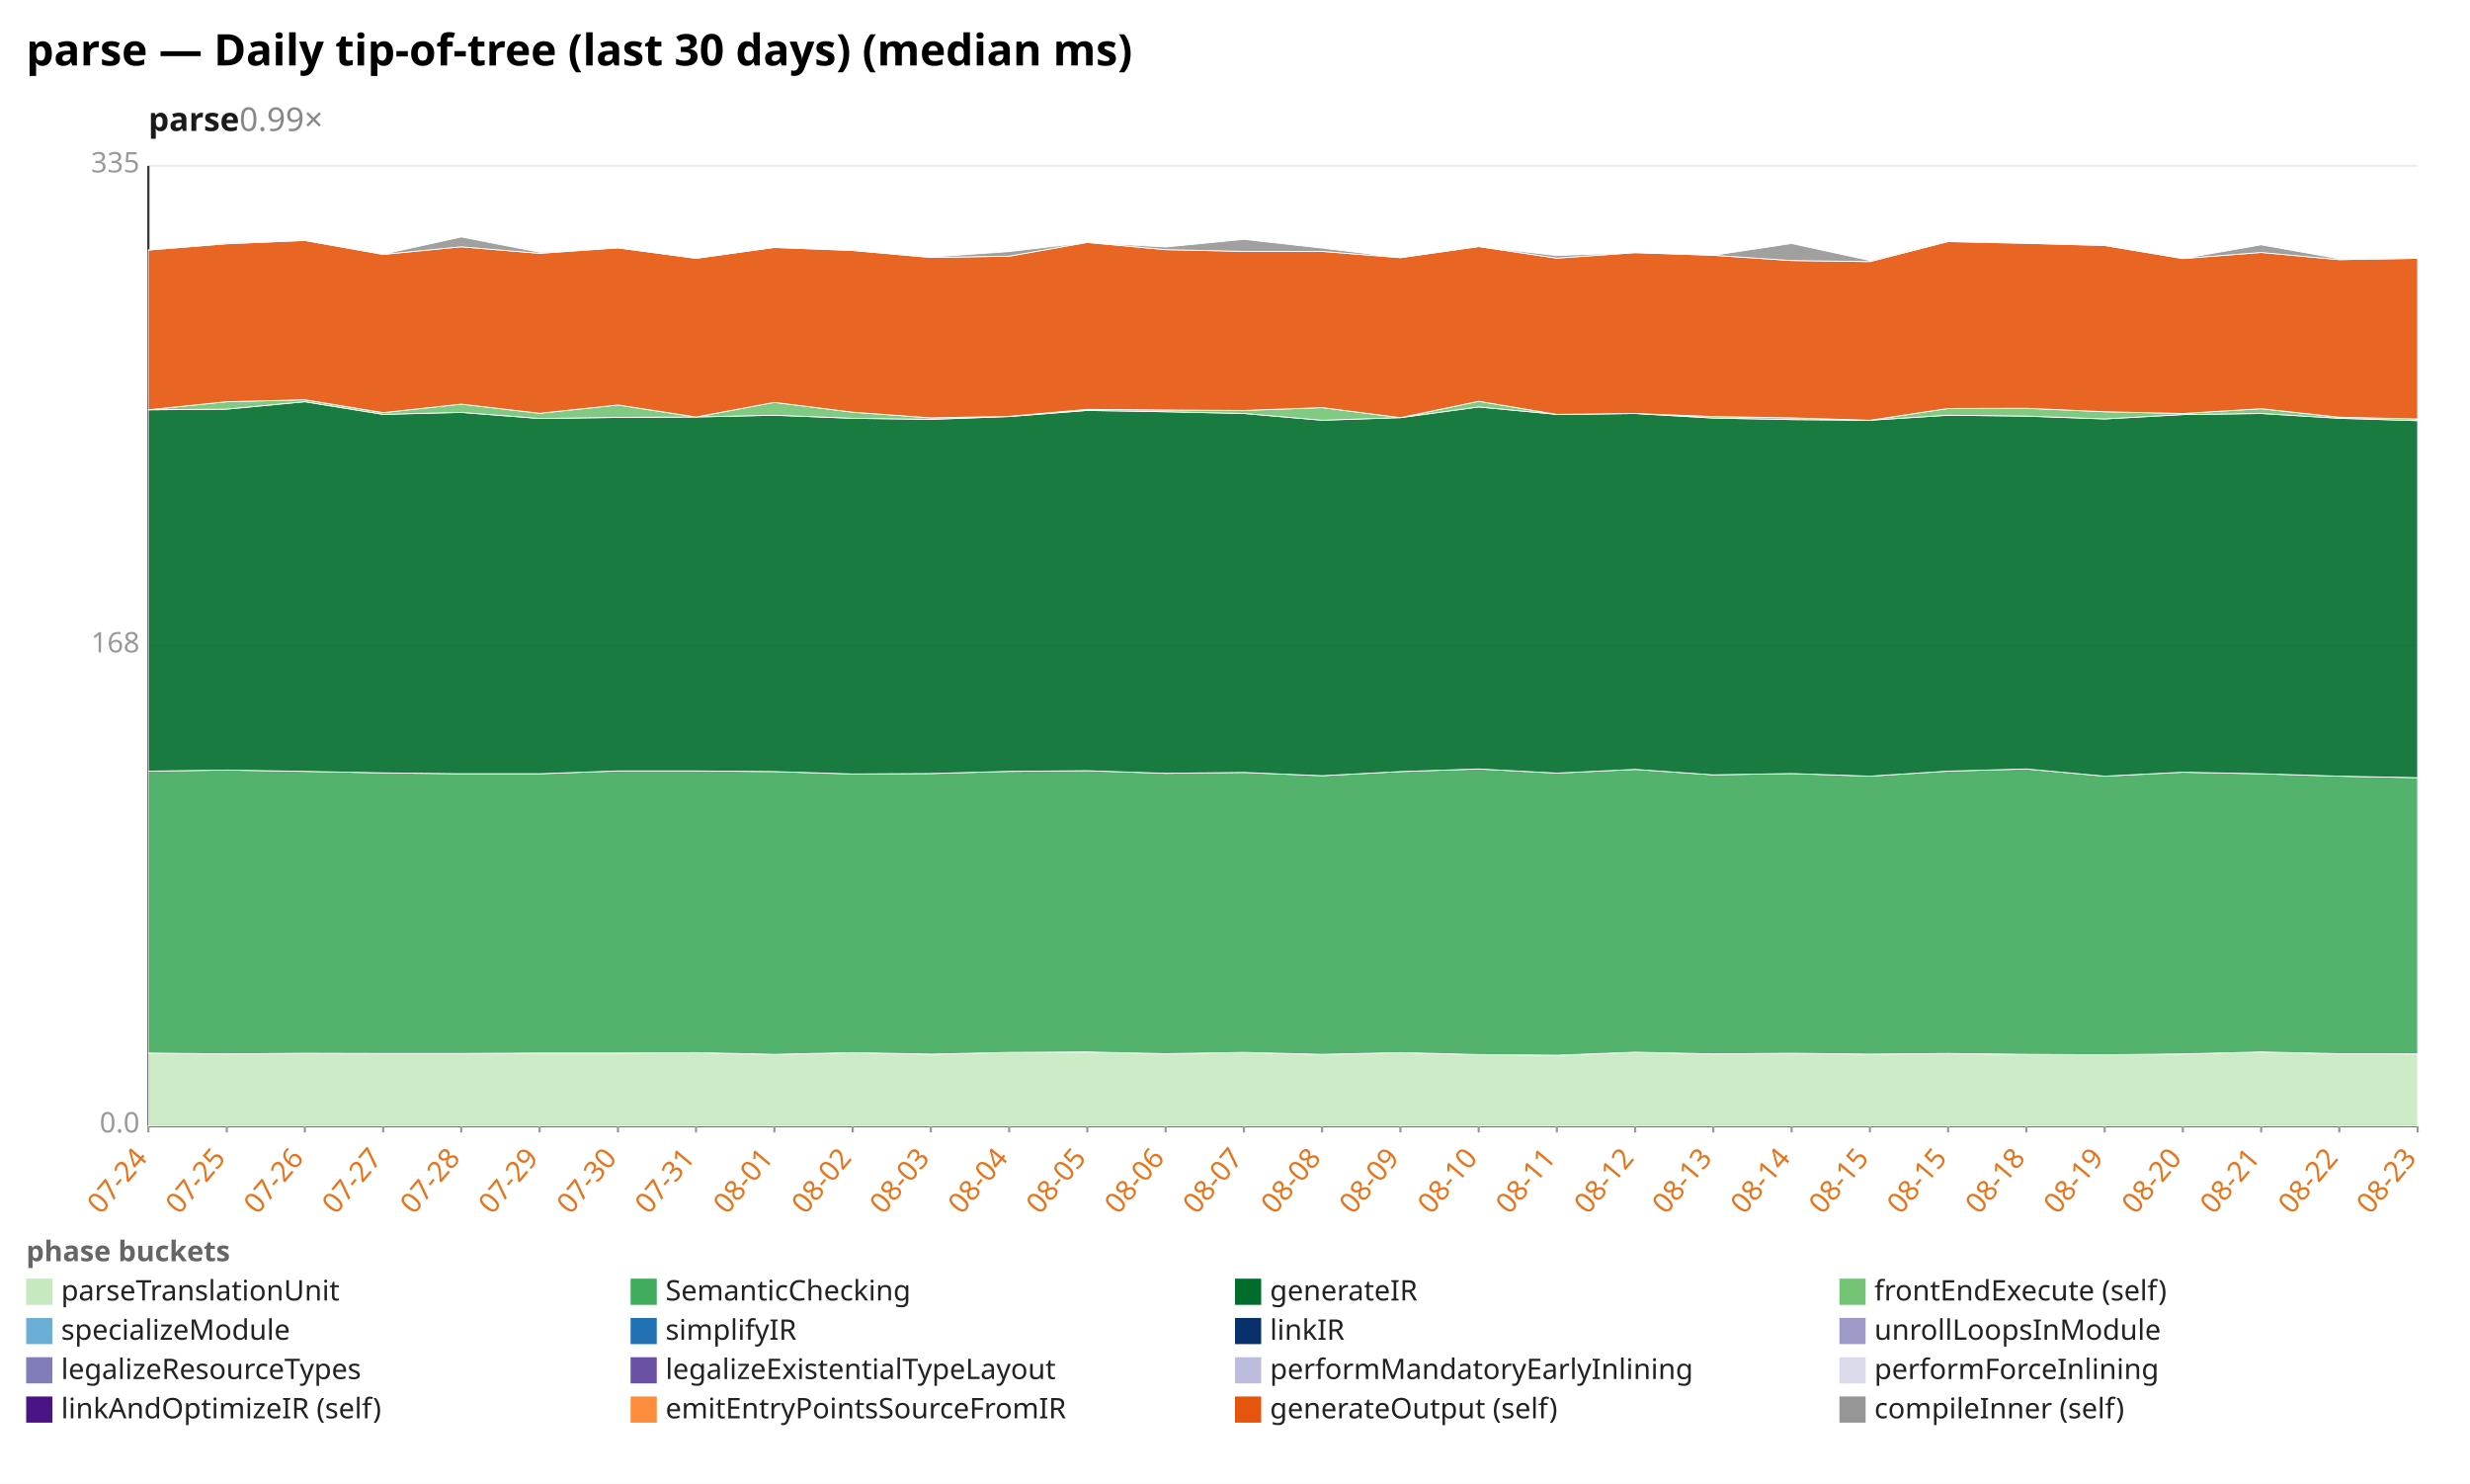
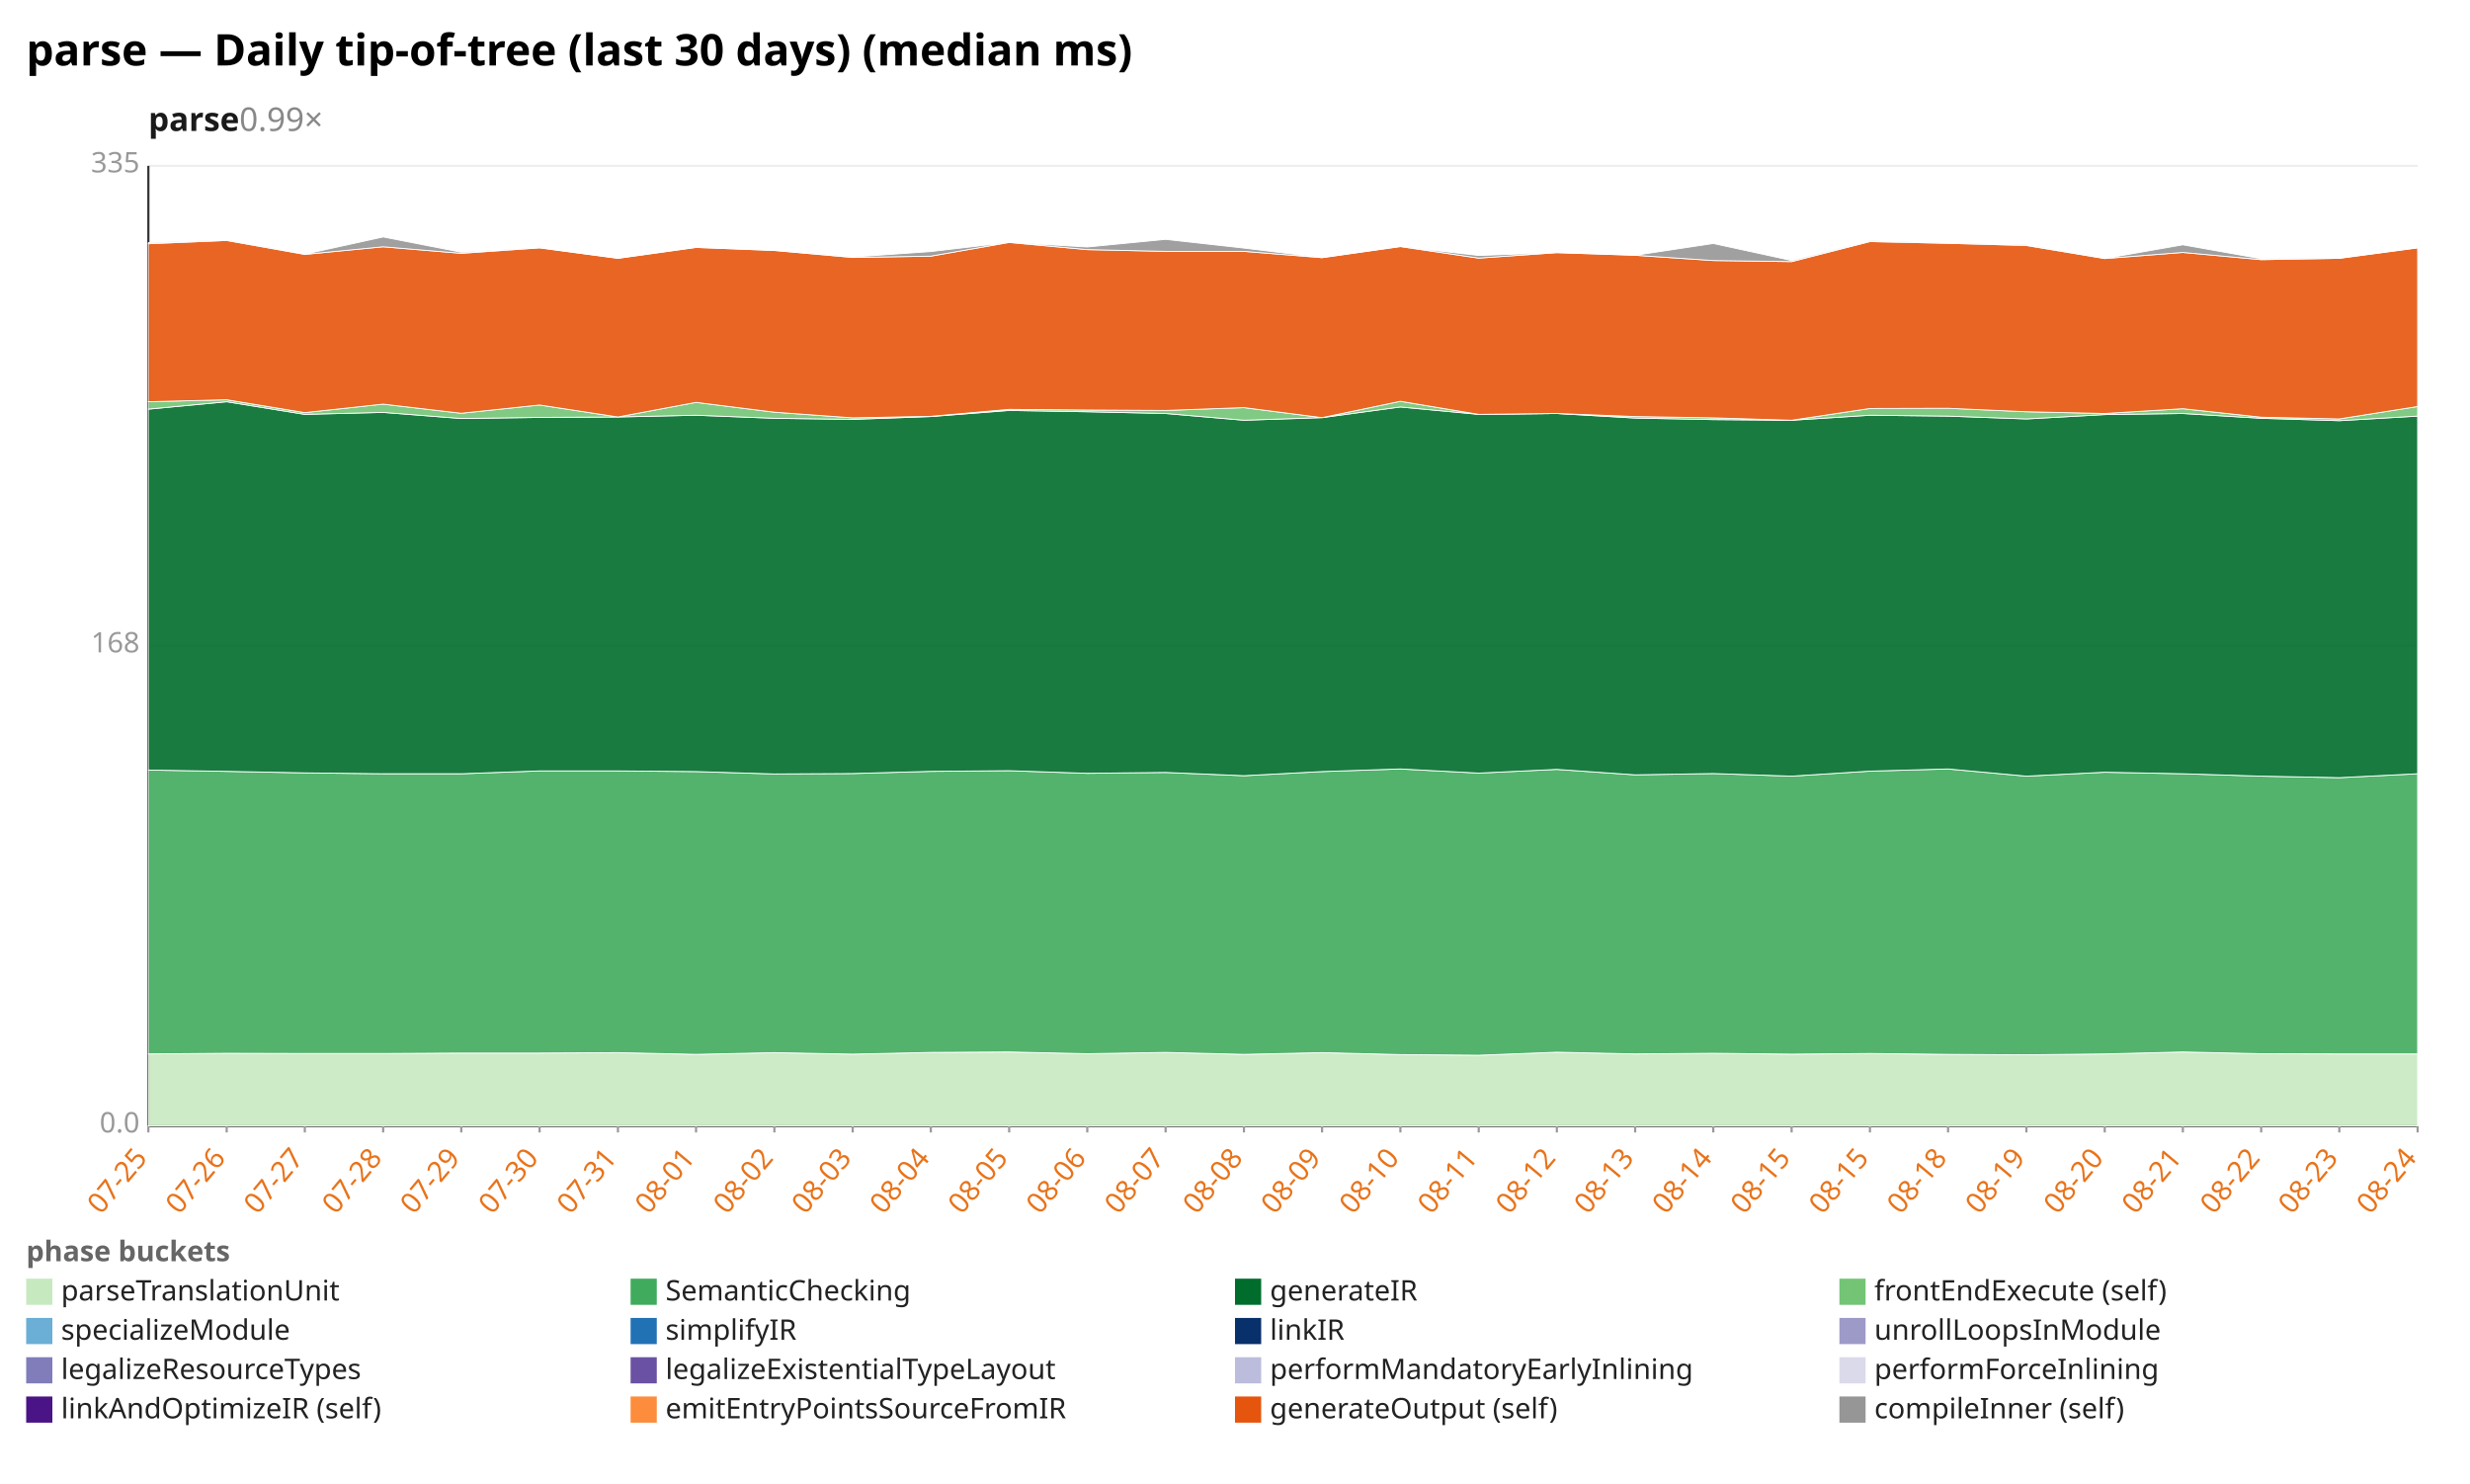
<svg xmlns="http://www.w3.org/2000/svg" width="1132" height="680" viewBox="0 0 1132 680" preserveAspectRatio="xMidYMid meet" font-family="sans-serif" font-size="13">
  <rect width="1132" height="680" fill="white" />
  <text x="12" y="30" font-size="20" font-weight="bold">parse — Daily tip-of-tree (last 30 days) (median ms)</text>
  <text x="68" y="60" font-size="15" font-weight="600" fill="#1a1a1a">parse<tspan fill="#888" font-weight="400" text-decoration="none">  0.99×</tspan>
  </text>
  <line x1="68.0" y1="516.0" x2="1108.0" y2="516.0" stroke="#eee" />
  <text x="64.0" y="519.0" text-anchor="end" fill="#999">0.0</text>
  <line x1="68.0" y1="296.0" x2="1108.0" y2="296.0" stroke="#eee" />
  <text x="64.0" y="299.0" text-anchor="end" fill="#999">168</text>
  <line x1="68.0" y1="76.0" x2="1108.0" y2="76.0" stroke="#eee" />
  <text x="64.0" y="79.0" text-anchor="end" fill="#999">335</text>
  <line x1="68.0" y1="76.0" x2="68.0" y2="516.0" stroke="#333" />
  <line x1="68.0" y1="516.0" x2="1108.0" y2="516.0" stroke="#333" />
  <line x1="68.0" y1="516.0" x2="68.0" y2="519.0" stroke="#999" />
-   <text x="68.0" y="531.0" text-anchor="end" fill="#e8731a" transform="rotate(-50 68.0 531.0)">07-24</text>
+   <text x="68.0" y="531.0" text-anchor="end" fill="#e8731a" transform="rotate(-50 68.0 531.0)">07-25</text>
  <line x1="103.9" y1="516.0" x2="103.9" y2="519.0" stroke="#999" />
-   <text x="103.9" y="531.0" text-anchor="end" fill="#e8731a" transform="rotate(-50 103.9 531.0)">07-25</text>
+   <text x="103.9" y="531.0" text-anchor="end" fill="#e8731a" transform="rotate(-50 103.9 531.0)">07-26</text>
  <line x1="139.7" y1="516.0" x2="139.7" y2="519.0" stroke="#999" />
-   <text x="139.7" y="531.0" text-anchor="end" fill="#e8731a" transform="rotate(-50 139.7 531.0)">07-26</text>
+   <text x="139.7" y="531.0" text-anchor="end" fill="#e8731a" transform="rotate(-50 139.7 531.0)">07-27</text>
  <line x1="175.6" y1="516.0" x2="175.6" y2="519.0" stroke="#999" />
-   <text x="175.6" y="531.0" text-anchor="end" fill="#e8731a" transform="rotate(-50 175.6 531.0)">07-27</text>
+   <text x="175.6" y="531.0" text-anchor="end" fill="#e8731a" transform="rotate(-50 175.6 531.0)">07-28</text>
  <line x1="211.4" y1="516.0" x2="211.4" y2="519.0" stroke="#999" />
-   <text x="211.4" y="531.0" text-anchor="end" fill="#e8731a" transform="rotate(-50 211.4 531.0)">07-28</text>
+   <text x="211.4" y="531.0" text-anchor="end" fill="#e8731a" transform="rotate(-50 211.4 531.0)">07-29</text>
  <line x1="247.3" y1="516.0" x2="247.3" y2="519.0" stroke="#999" />
-   <text x="247.3" y="531.0" text-anchor="end" fill="#e8731a" transform="rotate(-50 247.3 531.0)">07-29</text>
+   <text x="247.3" y="531.0" text-anchor="end" fill="#e8731a" transform="rotate(-50 247.3 531.0)">07-30</text>
  <line x1="283.2" y1="516.0" x2="283.2" y2="519.0" stroke="#999" />
-   <text x="283.2" y="531.0" text-anchor="end" fill="#e8731a" transform="rotate(-50 283.2 531.0)">07-30</text>
+   <text x="283.2" y="531.0" text-anchor="end" fill="#e8731a" transform="rotate(-50 283.2 531.0)">07-31</text>
  <line x1="319.0" y1="516.0" x2="319.0" y2="519.0" stroke="#999" />
-   <text x="319.0" y="531.0" text-anchor="end" fill="#e8731a" transform="rotate(-50 319.0 531.0)">07-31</text>
+   <text x="319.0" y="531.0" text-anchor="end" fill="#e8731a" transform="rotate(-50 319.0 531.0)">08-01</text>
  <line x1="354.9" y1="516.0" x2="354.9" y2="519.0" stroke="#999" />
-   <text x="354.9" y="531.0" text-anchor="end" fill="#e8731a" transform="rotate(-50 354.9 531.0)">08-01</text>
+   <text x="354.9" y="531.0" text-anchor="end" fill="#e8731a" transform="rotate(-50 354.9 531.0)">08-02</text>
  <line x1="390.8" y1="516.0" x2="390.8" y2="519.0" stroke="#999" />
-   <text x="390.8" y="531.0" text-anchor="end" fill="#e8731a" transform="rotate(-50 390.8 531.0)">08-02</text>
+   <text x="390.8" y="531.0" text-anchor="end" fill="#e8731a" transform="rotate(-50 390.8 531.0)">08-03</text>
  <line x1="426.6" y1="516.0" x2="426.6" y2="519.0" stroke="#999" />
-   <text x="426.6" y="531.0" text-anchor="end" fill="#e8731a" transform="rotate(-50 426.6 531.0)">08-03</text>
+   <text x="426.6" y="531.0" text-anchor="end" fill="#e8731a" transform="rotate(-50 426.6 531.0)">08-04</text>
  <line x1="462.5" y1="516.0" x2="462.5" y2="519.0" stroke="#999" />
-   <text x="462.5" y="531.0" text-anchor="end" fill="#e8731a" transform="rotate(-50 462.5 531.0)">08-04</text>
+   <text x="462.5" y="531.0" text-anchor="end" fill="#e8731a" transform="rotate(-50 462.5 531.0)">08-05</text>
  <line x1="498.3" y1="516.0" x2="498.3" y2="519.0" stroke="#999" />
-   <text x="498.3" y="531.0" text-anchor="end" fill="#e8731a" transform="rotate(-50 498.3 531.0)">08-05</text>
+   <text x="498.3" y="531.0" text-anchor="end" fill="#e8731a" transform="rotate(-50 498.3 531.0)">08-06</text>
  <line x1="534.2" y1="516.0" x2="534.2" y2="519.0" stroke="#999" />
-   <text x="534.2" y="531.0" text-anchor="end" fill="#e8731a" transform="rotate(-50 534.2 531.0)">08-06</text>
+   <text x="534.2" y="531.0" text-anchor="end" fill="#e8731a" transform="rotate(-50 534.2 531.0)">08-07</text>
  <line x1="570.1" y1="516.0" x2="570.1" y2="519.0" stroke="#999" />
-   <text x="570.1" y="531.0" text-anchor="end" fill="#e8731a" transform="rotate(-50 570.1 531.0)">08-07</text>
+   <text x="570.1" y="531.0" text-anchor="end" fill="#e8731a" transform="rotate(-50 570.1 531.0)">08-08</text>
  <line x1="605.9" y1="516.0" x2="605.9" y2="519.0" stroke="#999" />
-   <text x="605.9" y="531.0" text-anchor="end" fill="#e8731a" transform="rotate(-50 605.9 531.0)">08-08</text>
+   <text x="605.9" y="531.0" text-anchor="end" fill="#e8731a" transform="rotate(-50 605.9 531.0)">08-09</text>
  <line x1="641.8" y1="516.0" x2="641.8" y2="519.0" stroke="#999" />
-   <text x="641.8" y="531.0" text-anchor="end" fill="#e8731a" transform="rotate(-50 641.8 531.0)">08-09</text>
+   <text x="641.8" y="531.0" text-anchor="end" fill="#e8731a" transform="rotate(-50 641.8 531.0)">08-10</text>
  <line x1="677.7" y1="516.0" x2="677.7" y2="519.0" stroke="#999" />
-   <text x="677.7" y="531.0" text-anchor="end" fill="#e8731a" transform="rotate(-50 677.7 531.0)">08-10</text>
+   <text x="677.7" y="531.0" text-anchor="end" fill="#e8731a" transform="rotate(-50 677.7 531.0)">08-11</text>
  <line x1="713.5" y1="516.0" x2="713.5" y2="519.0" stroke="#999" />
-   <text x="713.5" y="531.0" text-anchor="end" fill="#e8731a" transform="rotate(-50 713.5 531.0)">08-11</text>
+   <text x="713.5" y="531.0" text-anchor="end" fill="#e8731a" transform="rotate(-50 713.5 531.0)">08-12</text>
  <line x1="749.4" y1="516.0" x2="749.4" y2="519.0" stroke="#999" />
-   <text x="749.4" y="531.0" text-anchor="end" fill="#e8731a" transform="rotate(-50 749.4 531.0)">08-12</text>
+   <text x="749.4" y="531.0" text-anchor="end" fill="#e8731a" transform="rotate(-50 749.4 531.0)">08-13</text>
  <line x1="785.2" y1="516.0" x2="785.2" y2="519.0" stroke="#999" />
-   <text x="785.2" y="531.0" text-anchor="end" fill="#e8731a" transform="rotate(-50 785.2 531.0)">08-13</text>
+   <text x="785.2" y="531.0" text-anchor="end" fill="#e8731a" transform="rotate(-50 785.2 531.0)">08-14</text>
  <line x1="821.1" y1="516.0" x2="821.1" y2="519.0" stroke="#999" />
-   <text x="821.1" y="531.0" text-anchor="end" fill="#e8731a" transform="rotate(-50 821.1 531.0)">08-14</text>
+   <text x="821.1" y="531.0" text-anchor="end" fill="#e8731a" transform="rotate(-50 821.1 531.0)">08-15</text>
  <line x1="857.0" y1="516.0" x2="857.0" y2="519.0" stroke="#999" />
  <text x="857.0" y="531.0" text-anchor="end" fill="#e8731a" transform="rotate(-50 857.0 531.0)">08-15</text>
  <line x1="892.8" y1="516.0" x2="892.8" y2="519.0" stroke="#999" />
-   <text x="892.8" y="531.0" text-anchor="end" fill="#e8731a" transform="rotate(-50 892.8 531.0)">08-15</text>
+   <text x="892.8" y="531.0" text-anchor="end" fill="#e8731a" transform="rotate(-50 892.8 531.0)">08-18</text>
  <line x1="928.7" y1="516.0" x2="928.7" y2="519.0" stroke="#999" />
-   <text x="928.7" y="531.0" text-anchor="end" fill="#e8731a" transform="rotate(-50 928.7 531.0)">08-18</text>
+   <text x="928.7" y="531.0" text-anchor="end" fill="#e8731a" transform="rotate(-50 928.7 531.0)">08-19</text>
  <line x1="964.6" y1="516.0" x2="964.6" y2="519.0" stroke="#999" />
-   <text x="964.6" y="531.0" text-anchor="end" fill="#e8731a" transform="rotate(-50 964.6 531.0)">08-19</text>
+   <text x="964.6" y="531.0" text-anchor="end" fill="#e8731a" transform="rotate(-50 964.6 531.0)">08-20</text>
  <line x1="1000.4" y1="516.0" x2="1000.4" y2="519.0" stroke="#999" />
-   <text x="1000.4" y="531.0" text-anchor="end" fill="#e8731a" transform="rotate(-50 1000.4 531.0)">08-20</text>
+   <text x="1000.4" y="531.0" text-anchor="end" fill="#e8731a" transform="rotate(-50 1000.4 531.0)">08-21</text>
  <line x1="1036.3" y1="516.0" x2="1036.3" y2="519.0" stroke="#999" />
-   <text x="1036.3" y="531.0" text-anchor="end" fill="#e8731a" transform="rotate(-50 1036.3 531.0)">08-21</text>
+   <text x="1036.3" y="531.0" text-anchor="end" fill="#e8731a" transform="rotate(-50 1036.3 531.0)">08-22</text>
  <line x1="1072.1" y1="516.0" x2="1072.1" y2="519.0" stroke="#999" />
-   <text x="1072.1" y="531.0" text-anchor="end" fill="#e8731a" transform="rotate(-50 1072.1 531.0)">08-22</text>
+   <text x="1072.1" y="531.0" text-anchor="end" fill="#e8731a" transform="rotate(-50 1072.1 531.0)">08-23</text>
  <line x1="1108.0" y1="516.0" x2="1108.0" y2="519.0" stroke="#999" />
-   <text x="1108.0" y="531.0" text-anchor="end" fill="#e8731a" transform="rotate(-50 1108.0 531.0)">08-23</text>
-   <polygon points="68.0,482.6 103.9,483.0 139.7,482.7 175.6,482.8 211.4,482.8 247.3,482.6 283.2,482.6 319.0,482.4 354.9,483.2 390.8,482.4 426.6,483.1 462.5,482.3 498.3,482.1 534.2,482.9 570.1,482.3 605.9,483.2 641.8,482.4 677.7,483.3 713.5,483.6 749.4,482.2 785.2,483.0 821.1,482.7 857.0,483.1 892.8,482.8 928.7,483.2 964.6,483.4 1000.4,483.0 1036.3,482.1 1072.1,482.9 1108.0,483.0 1108.0,516.0 1072.1,516.0 1036.3,516.0 1000.4,516.0 964.6,516.0 928.7,516.0 892.8,516.0 857.0,516.0 821.1,516.0 785.2,516.0 749.4,516.0 713.5,516.0 677.7,516.0 641.8,516.0 605.9,516.0 570.1,516.0 534.2,516.0 498.3,516.0 462.5,516.0 426.6,516.0 390.8,516.0 354.9,516.0 319.0,516.0 283.2,516.0 247.3,516.0 211.4,516.0 175.6,516.0 139.7,516.0 103.9,516.0 68.0,516.0" fill="#c7e9c0" fill-opacity="0.9" stroke="#fff" stroke-width="0.4" />
-   <polygon points="68.0,353.4 103.9,352.9 139.7,353.5 175.6,354.2 211.4,354.6 247.3,354.6 283.2,353.3 319.0,353.3 354.9,353.6 390.8,354.7 426.6,354.5 462.5,353.5 498.3,353.2 534.2,354.4 570.1,354.0 605.9,355.5 641.8,353.6 677.7,352.4 713.5,354.3 749.4,352.6 785.2,355.1 821.1,354.5 857.0,355.7 892.8,353.4 928.7,352.4 964.6,355.7 1000.4,353.9 1036.3,354.6 1072.1,355.7 1108.0,356.4 1108.0,483.0 1072.1,482.9 1036.3,482.1 1000.4,483.0 964.6,483.4 928.7,483.2 892.8,482.8 857.0,483.1 821.1,482.7 785.2,483.0 749.4,482.2 713.5,483.6 677.7,483.3 641.8,482.4 605.9,483.2 570.1,482.3 534.2,482.9 498.3,482.1 462.5,482.3 426.6,483.1 390.8,482.4 354.9,483.2 319.0,482.4 283.2,482.6 247.3,482.6 211.4,482.8 175.6,482.8 139.7,482.7 103.9,483.0 68.0,482.6" fill="#41ab5d" fill-opacity="0.9" stroke="#fff" stroke-width="0.4" />
-   <polygon points="68.0,187.8 103.9,187.5 139.7,184.1 175.6,189.9 211.4,189.0 247.3,191.8 283.2,191.3 319.0,191.1 354.9,190.3 390.8,191.7 426.6,192.2 462.5,190.9 498.3,188.1 534.2,188.7 570.1,189.5 605.9,192.6 641.8,191.4 677.7,186.5 713.5,189.9 749.4,189.5 785.2,191.6 821.1,192.3 857.0,192.6 892.8,190.3 928.7,190.7 964.6,192.0 1000.4,190.0 1036.3,189.5 1072.1,191.7 1108.0,192.8 1108.0,356.4 1072.1,355.7 1036.3,354.6 1000.4,353.9 964.6,355.7 928.7,352.4 892.8,353.4 857.0,355.7 821.1,354.5 785.2,355.1 749.4,352.6 713.5,354.3 677.7,352.4 641.8,353.6 605.9,355.5 570.1,354.0 534.2,354.4 498.3,353.2 462.5,353.5 426.6,354.5 390.8,354.7 354.9,353.6 319.0,353.3 283.2,353.3 247.3,354.6 211.4,354.6 175.6,354.2 139.7,353.5 103.9,352.9 68.0,353.4" fill="#006d2c" fill-opacity="0.9" stroke="#fff" stroke-width="0.4" />
-   <polygon points="68.0,187.8 103.9,184.1 139.7,183.2 175.6,189.1 211.4,185.2 247.3,189.4 283.2,185.6 319.0,191.1 354.9,184.4 390.8,188.9 426.6,191.5 462.5,190.8 498.3,187.6 534.2,187.9 570.1,188.1 605.9,186.8 641.8,191.4 677.7,183.9 713.5,189.9 749.4,189.5 785.2,190.9 821.1,191.5 857.0,192.6 892.8,187.2 928.7,187.1 964.6,188.7 1000.4,189.5 1036.3,187.3 1072.1,191.2 1108.0,192.0 1108.0,192.8 1072.1,191.7 1036.3,189.5 1000.4,190.0 964.6,192.0 928.7,190.7 892.8,190.3 857.0,192.6 821.1,192.3 785.2,191.6 749.4,189.5 713.5,189.9 677.7,186.5 641.8,191.4 605.9,192.6 570.1,189.5 534.2,188.7 498.3,188.1 462.5,190.9 426.6,192.2 390.8,191.7 354.9,190.3 319.0,191.1 283.2,191.3 247.3,191.8 211.4,189.0 175.6,189.9 139.7,184.1 103.9,187.5 68.0,187.8" fill="#74c476" fill-opacity="0.9" stroke="#fff" stroke-width="0.4" />
-   <polygon points="68.0,114.6 103.9,111.7 139.7,110.2 175.6,116.6 211.4,113.1 247.3,116.1 283.2,113.6 319.0,118.4 354.9,113.4 390.8,114.8 426.6,118.0 462.5,117.4 498.3,111.1 534.2,114.4 570.1,115.2 605.9,115.2 641.8,118.1 677.7,113.0 713.5,118.3 749.4,115.8 785.2,117.0 821.1,119.4 857.0,119.9 892.8,110.7 928.7,111.5 964.6,112.5 1000.4,118.5 1036.3,115.7 1072.1,119.0 1108.0,118.4 1108.0,192.0 1072.1,191.2 1036.3,187.3 1000.4,189.5 964.6,188.7 928.7,187.1 892.8,187.2 857.0,192.6 821.1,191.5 785.2,190.9 749.4,189.5 713.5,189.9 677.7,183.9 641.8,191.4 605.9,186.8 570.1,188.1 534.2,187.9 498.3,187.6 462.5,190.8 426.6,191.5 390.8,188.9 354.9,184.4 319.0,191.1 283.2,185.6 247.3,189.4 211.4,185.2 175.6,189.1 139.7,183.2 103.9,184.1 68.0,187.8" fill="#e6550d" fill-opacity="0.9" stroke="#fff" stroke-width="0.4" />
-   <polygon points="68.0,114.6 103.9,111.2 139.7,110.0 175.6,116.5 211.4,108.6 247.3,115.6 283.2,113.6 319.0,118.4 354.9,113.4 390.8,114.8 426.6,117.8 462.5,115.3 498.3,111.1 534.2,113.2 570.1,109.7 605.9,113.7 641.8,118.1 677.7,113.0 713.5,117.1 749.4,115.8 785.2,117.0 821.1,111.6 857.0,119.4 892.8,110.3 928.7,111.5 964.6,112.2 1000.4,118.5 1036.3,112.2 1072.1,118.6 1108.0,118.4 1108.0,118.4 1072.1,119.0 1036.3,115.7 1000.4,118.5 964.6,112.5 928.7,111.5 892.8,110.7 857.0,119.9 821.1,119.4 785.2,117.0 749.4,115.8 713.5,118.3 677.7,113.0 641.8,118.1 605.9,115.2 570.1,115.2 534.2,114.4 498.3,111.1 462.5,117.4 426.6,118.0 390.8,114.8 354.9,113.4 319.0,118.4 283.2,113.6 247.3,116.1 211.4,113.1 175.6,116.6 139.7,110.2 103.9,111.7 68.0,114.6" fill="#969696" fill-opacity="0.9" stroke="#fff" stroke-width="0.4" />
+   <text x="1108.0" y="531.0" text-anchor="end" fill="#e8731a" transform="rotate(-50 1108.0 531.0)">08-24</text>
+   <polygon points="68.0,483.0 103.9,482.7 139.7,482.8 175.6,482.8 211.4,482.6 247.3,482.6 283.2,482.4 319.0,483.2 354.9,482.4 390.8,483.1 426.6,482.3 462.5,482.1 498.3,482.9 534.2,482.3 570.1,483.2 605.9,482.4 641.8,483.3 677.7,483.6 713.5,482.2 749.4,483.0 785.2,482.7 821.1,483.1 857.0,482.8 892.8,483.2 928.7,483.4 964.6,483.0 1000.4,482.1 1036.3,482.9 1072.1,483.0 1108.0,483.0 1108.0,516.0 1072.1,516.0 1036.3,516.0 1000.4,516.0 964.6,516.0 928.7,516.0 892.8,516.0 857.0,516.0 821.1,516.0 785.2,516.0 749.4,516.0 713.5,516.0 677.7,516.0 641.8,516.0 605.9,516.0 570.1,516.0 534.2,516.0 498.3,516.0 462.5,516.0 426.6,516.0 390.8,516.0 354.9,516.0 319.0,516.0 283.2,516.0 247.3,516.0 211.4,516.0 175.6,516.0 139.7,516.0 103.9,516.0 68.0,516.0" fill="#c7e9c0" fill-opacity="0.9" stroke="#fff" stroke-width="0.4" />
+   <polygon points="68.0,352.9 103.9,353.5 139.7,354.2 175.6,354.6 211.4,354.6 247.3,353.3 283.2,353.3 319.0,353.6 354.9,354.7 390.8,354.5 426.6,353.5 462.5,353.2 498.3,354.4 534.2,354.0 570.1,355.5 605.9,353.6 641.8,352.4 677.7,354.3 713.5,352.6 749.4,355.1 785.2,354.5 821.1,355.7 857.0,353.4 892.8,352.4 928.7,355.7 964.6,353.9 1000.4,354.6 1036.3,355.7 1072.1,356.4 1108.0,354.6 1108.0,483.0 1072.1,483.0 1036.3,482.9 1000.4,482.1 964.6,483.0 928.7,483.4 892.8,483.2 857.0,482.8 821.1,483.1 785.2,482.7 749.4,483.0 713.5,482.2 677.7,483.6 641.8,483.3 605.9,482.4 570.1,483.2 534.2,482.3 498.3,482.9 462.5,482.1 426.6,482.3 390.8,483.1 354.9,482.4 319.0,483.2 283.2,482.4 247.3,482.6 211.4,482.6 175.6,482.8 139.7,482.8 103.9,482.7 68.0,483.0" fill="#41ab5d" fill-opacity="0.9" stroke="#fff" stroke-width="0.4" />
+   <polygon points="68.0,187.5 103.9,184.1 139.7,189.9 175.6,189.0 211.4,191.8 247.3,191.3 283.2,191.1 319.0,190.3 354.9,191.7 390.8,192.2 426.6,190.9 462.5,188.1 498.3,188.7 534.2,189.5 570.1,192.6 605.9,191.4 641.8,186.5 677.7,189.9 713.5,189.5 749.4,191.6 785.2,192.3 821.1,192.6 857.0,190.3 892.8,190.7 928.7,192.0 964.6,190.0 1000.4,189.5 1036.3,191.7 1072.1,192.8 1108.0,190.7 1108.0,354.6 1072.1,356.4 1036.3,355.7 1000.4,354.6 964.6,353.9 928.7,355.7 892.8,352.4 857.0,353.4 821.1,355.7 785.2,354.5 749.4,355.1 713.5,352.6 677.7,354.3 641.8,352.4 605.9,353.6 570.1,355.5 534.2,354.0 498.3,354.4 462.5,353.2 426.6,353.5 390.8,354.5 354.9,354.7 319.0,353.6 283.2,353.3 247.3,353.3 211.4,354.6 175.6,354.6 139.7,354.2 103.9,353.5 68.0,352.9" fill="#006d2c" fill-opacity="0.9" stroke="#fff" stroke-width="0.4" />
+   <polygon points="68.0,184.1 103.9,183.2 139.7,189.1 175.6,185.2 211.4,189.4 247.3,185.6 283.2,191.1 319.0,184.4 354.9,188.9 390.8,191.5 426.6,190.8 462.5,187.6 498.3,187.9 534.2,188.1 570.1,186.8 605.9,191.4 641.8,183.9 677.7,189.9 713.5,189.5 749.4,190.9 785.2,191.5 821.1,192.6 857.0,187.2 892.8,187.1 928.7,188.7 964.6,189.5 1000.4,187.3 1036.3,191.2 1072.1,192.0 1108.0,186.3 1108.0,190.7 1072.1,192.8 1036.3,191.7 1000.4,189.5 964.6,190.0 928.7,192.0 892.8,190.7 857.0,190.3 821.1,192.6 785.2,192.3 749.4,191.6 713.5,189.5 677.7,189.9 641.8,186.5 605.9,191.4 570.1,192.6 534.2,189.5 498.3,188.7 462.5,188.1 426.6,190.9 390.8,192.2 354.9,191.7 319.0,190.3 283.2,191.1 247.3,191.3 211.4,191.8 175.6,189.0 139.7,189.9 103.9,184.1 68.0,187.5" fill="#74c476" fill-opacity="0.9" stroke="#fff" stroke-width="0.4" />
+   <polygon points="68.0,111.7 103.9,110.2 139.7,116.6 175.6,113.1 211.4,116.1 247.3,113.6 283.2,118.4 319.0,113.4 354.9,114.8 390.8,118.0 426.6,117.4 462.5,111.1 498.3,114.4 534.2,115.2 570.1,115.2 605.9,118.1 641.8,113.0 677.7,118.3 713.5,115.8 749.4,117.0 785.2,119.4 821.1,119.9 857.0,110.7 892.8,111.5 928.7,112.5 964.6,118.5 1000.4,115.7 1036.3,119.0 1072.1,118.4 1108.0,113.6 1108.0,186.3 1072.1,192.0 1036.3,191.2 1000.4,187.3 964.6,189.5 928.7,188.7 892.8,187.1 857.0,187.2 821.1,192.6 785.2,191.5 749.4,190.9 713.5,189.5 677.7,189.9 641.8,183.9 605.9,191.4 570.1,186.8 534.2,188.1 498.3,187.9 462.5,187.6 426.6,190.8 390.8,191.5 354.9,188.9 319.0,184.4 283.2,191.1 247.3,185.6 211.4,189.4 175.6,185.2 139.7,189.1 103.9,183.2 68.0,184.1" fill="#e6550d" fill-opacity="0.9" stroke="#fff" stroke-width="0.4" />
+   <polygon points="68.0,111.2 103.9,110.0 139.7,116.5 175.6,108.6 211.4,115.6 247.3,113.6 283.2,118.4 319.0,113.4 354.9,114.8 390.8,117.8 426.6,115.3 462.5,111.1 498.3,113.2 534.2,109.7 570.1,113.7 605.9,118.1 641.8,113.0 677.7,117.1 713.5,115.8 749.4,117.0 785.2,111.6 821.1,119.4 857.0,110.3 892.8,111.5 928.7,112.2 964.6,118.5 1000.4,112.2 1036.3,118.6 1072.1,118.4 1108.0,113.6 1108.0,113.6 1072.1,118.4 1036.3,119.0 1000.4,115.7 964.6,118.5 928.7,112.5 892.8,111.5 857.0,110.7 821.1,119.9 785.2,119.4 749.4,117.0 713.5,115.8 677.7,118.3 641.8,113.0 605.9,118.1 570.1,115.2 534.2,115.2 498.3,114.4 462.5,111.1 426.6,117.4 390.8,118.0 354.9,114.8 319.0,113.4 283.2,118.4 247.3,113.6 211.4,116.1 175.6,113.1 139.7,116.6 103.9,110.2 68.0,111.7" fill="#969696" fill-opacity="0.9" stroke="#fff" stroke-width="0.4" />
  <text x="12" y="578" fill="#666" font-weight="600">phase buckets</text>
  <rect x="12" y="586" width="12" height="12" fill="#c7e9c0" />
  <text x="28" y="596" fill="#222">parseTranslationUnit</text>
  <rect x="289" y="586" width="12" height="12" fill="#41ab5d" />
  <text x="305" y="596" fill="#222">SemanticChecking</text>
  <rect x="566" y="586" width="12" height="12" fill="#006d2c" />
  <text x="582" y="596" fill="#222">generateIR</text>
  <rect x="843" y="586" width="12" height="12" fill="#74c476" />
  <text x="859" y="596" fill="#222">frontEndExecute (self)</text>
  <rect x="12" y="604" width="12" height="12" fill="#6baed6" />
  <text x="28" y="614" fill="#222">specializeModule</text>
  <rect x="289" y="604" width="12" height="12" fill="#2171b5" />
  <text x="305" y="614" fill="#222">simplifyIR</text>
  <rect x="566" y="604" width="12" height="12" fill="#08306b" />
  <text x="582" y="614" fill="#222">linkIR</text>
  <rect x="843" y="604" width="12" height="12" fill="#9e9ac8" />
  <text x="859" y="614" fill="#222">unrollLoopsInModule</text>
  <rect x="12" y="622" width="12" height="12" fill="#807dba" />
  <text x="28" y="632" fill="#222">legalizeResourceTypes</text>
  <rect x="289" y="622" width="12" height="12" fill="#6a51a3" />
  <text x="305" y="632" fill="#222">legalizeExistentialTypeLayout</text>
  <rect x="566" y="622" width="12" height="12" fill="#bcbddc" />
  <text x="582" y="632" fill="#222">performMandatoryEarlyInlining</text>
  <rect x="843" y="622" width="12" height="12" fill="#dadaeb" />
  <text x="859" y="632" fill="#222">performForceInlining</text>
  <rect x="12" y="640" width="12" height="12" fill="#4a1486" />
  <text x="28" y="650" fill="#222">linkAndOptimizeIR (self)</text>
  <rect x="289" y="640" width="12" height="12" fill="#fd8d3c" />
  <text x="305" y="650" fill="#222">emitEntryPointsSourceFromIR</text>
  <rect x="566" y="640" width="12" height="12" fill="#e6550d" />
  <text x="582" y="650" fill="#222">generateOutput (self)</text>
  <rect x="843" y="640" width="12" height="12" fill="#969696" />
  <text x="859" y="650" fill="#222">compileInner (self)</text>
</svg>
